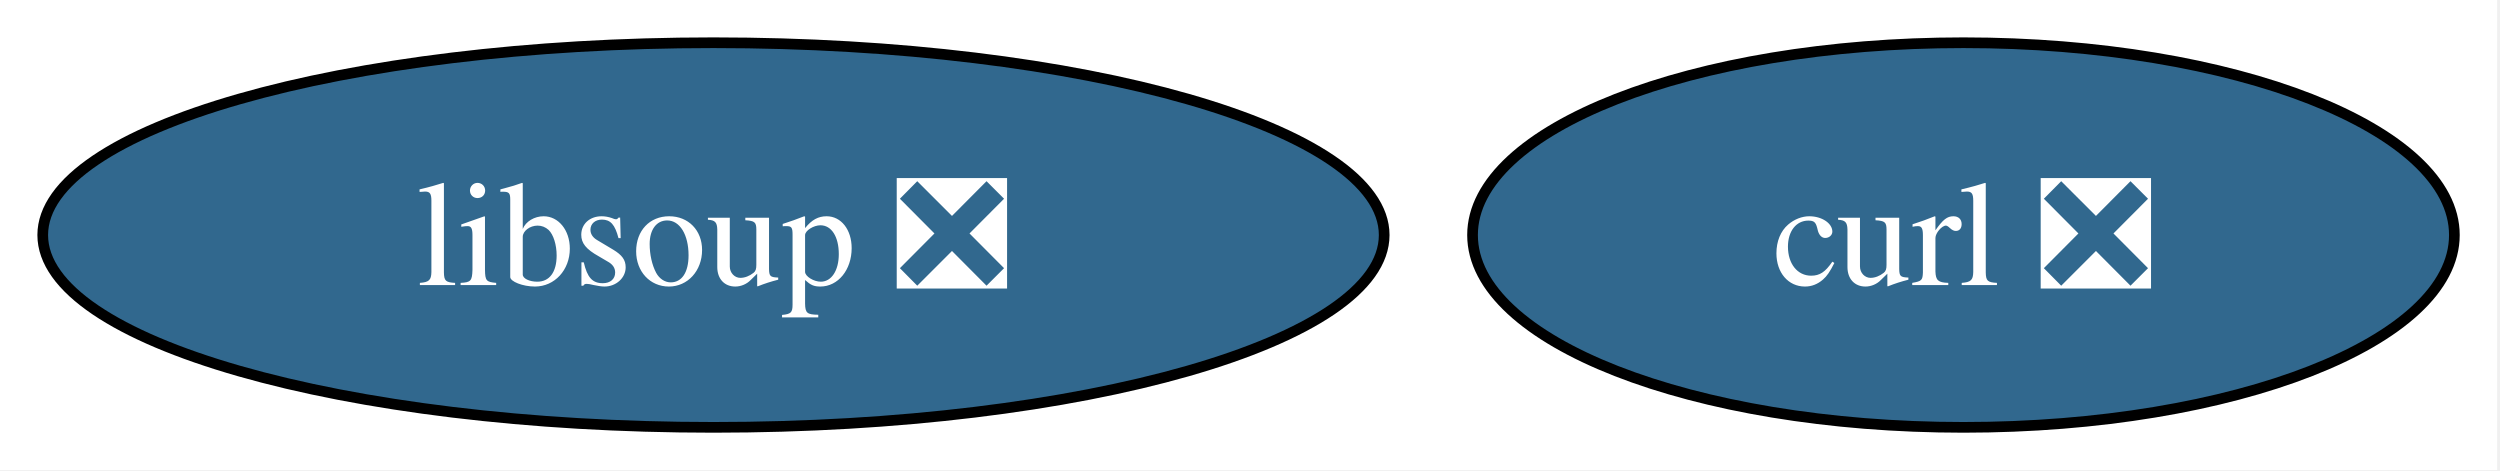
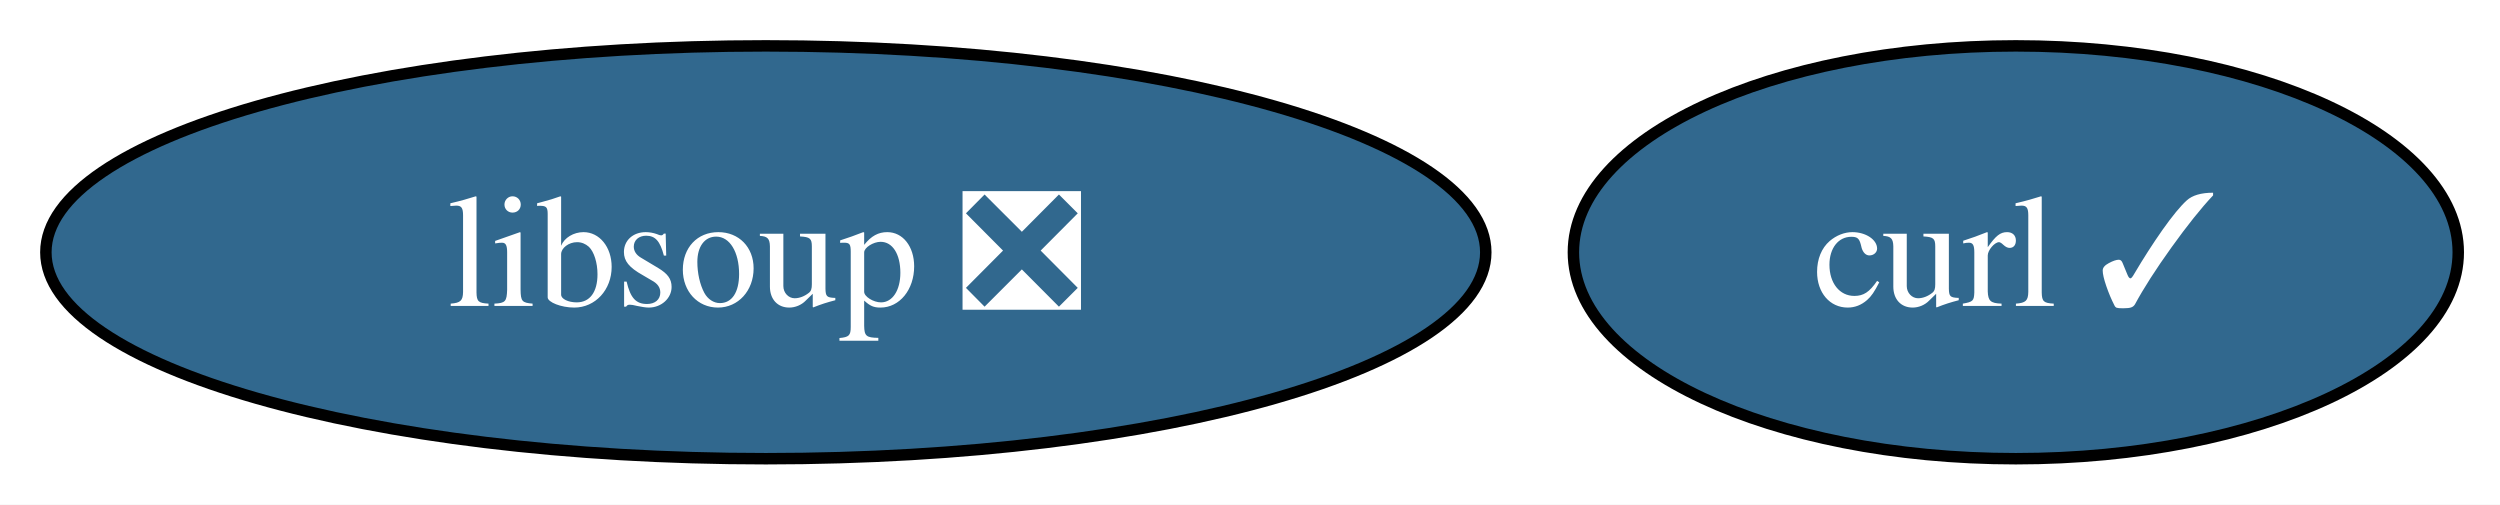
- <svg xmlns="http://www.w3.org/2000/svg" xmlns:xlink="http://www.w3.org/1999/xlink" width="234pt" height="44pt" viewBox="0.00 0.00 234.00 44.00">
+ <svg xmlns="http://www.w3.org/2000/svg" xmlns:xlink="http://www.w3.org/1999/xlink" width="218pt" height="44pt" viewBox="0.00 0.00 218.00 44.00">
  <g id="graph0" class="graph" transform="scale(1 1) rotate(0) translate(4 40)">
-     <polygon fill="white" stroke="none" points="-4,4 -4,-40 229.73,-40 229.73,4 -4,4" />
+     <polygon fill="white" stroke="none" points="-4,4 -4,-40 214.36,-40 214.36,4 -4,4" />
    <g id="node1" class="node">
      <g id="a_node1">
-         <a xlink:href="https://github.com/conda-forge/curl-feedstock/pull/173" xlink:title="curl ❎">
-           <ellipse fill="#31688e" stroke="black" cx="179.78" cy="-18" rx="45.95" ry="18" />
-           <text xml:space="preserve" text-anchor="middle" x="179.78" y="-13.32" font-family="Times,serif" font-size="14.00" fill="white">curl ❎</text>
+         <a xlink:href="https://github.com/conda-forge/curl-feedstock/pull/173" xlink:title="curl ✓">
+           <ellipse fill="#31688e" stroke="black" cx="171.78" cy="-18" rx="38.58" ry="18" />
+           <text xml:space="preserve" text-anchor="middle" x="171.78" y="-13.32" font-family="Times,serif" font-size="14.00" fill="white">curl ✓</text>
        </a>
      </g>
    </g>
    <g id="node2" class="node">
      <g id="a_node2">
        <a xlink:href="https://github.com/conda-forge/libsoup-feedstock/pull/66" xlink:title="libsoup ❎">
          <ellipse fill="#31688e" stroke="black" cx="62.78" cy="-18" rx="62.78" ry="18" />
          <text xml:space="preserve" text-anchor="middle" x="62.78" y="-13.32" font-family="Times,serif" font-size="14.00" fill="white">libsoup ❎</text>
        </a>
      </g>
    </g>
  </g>
</svg>
